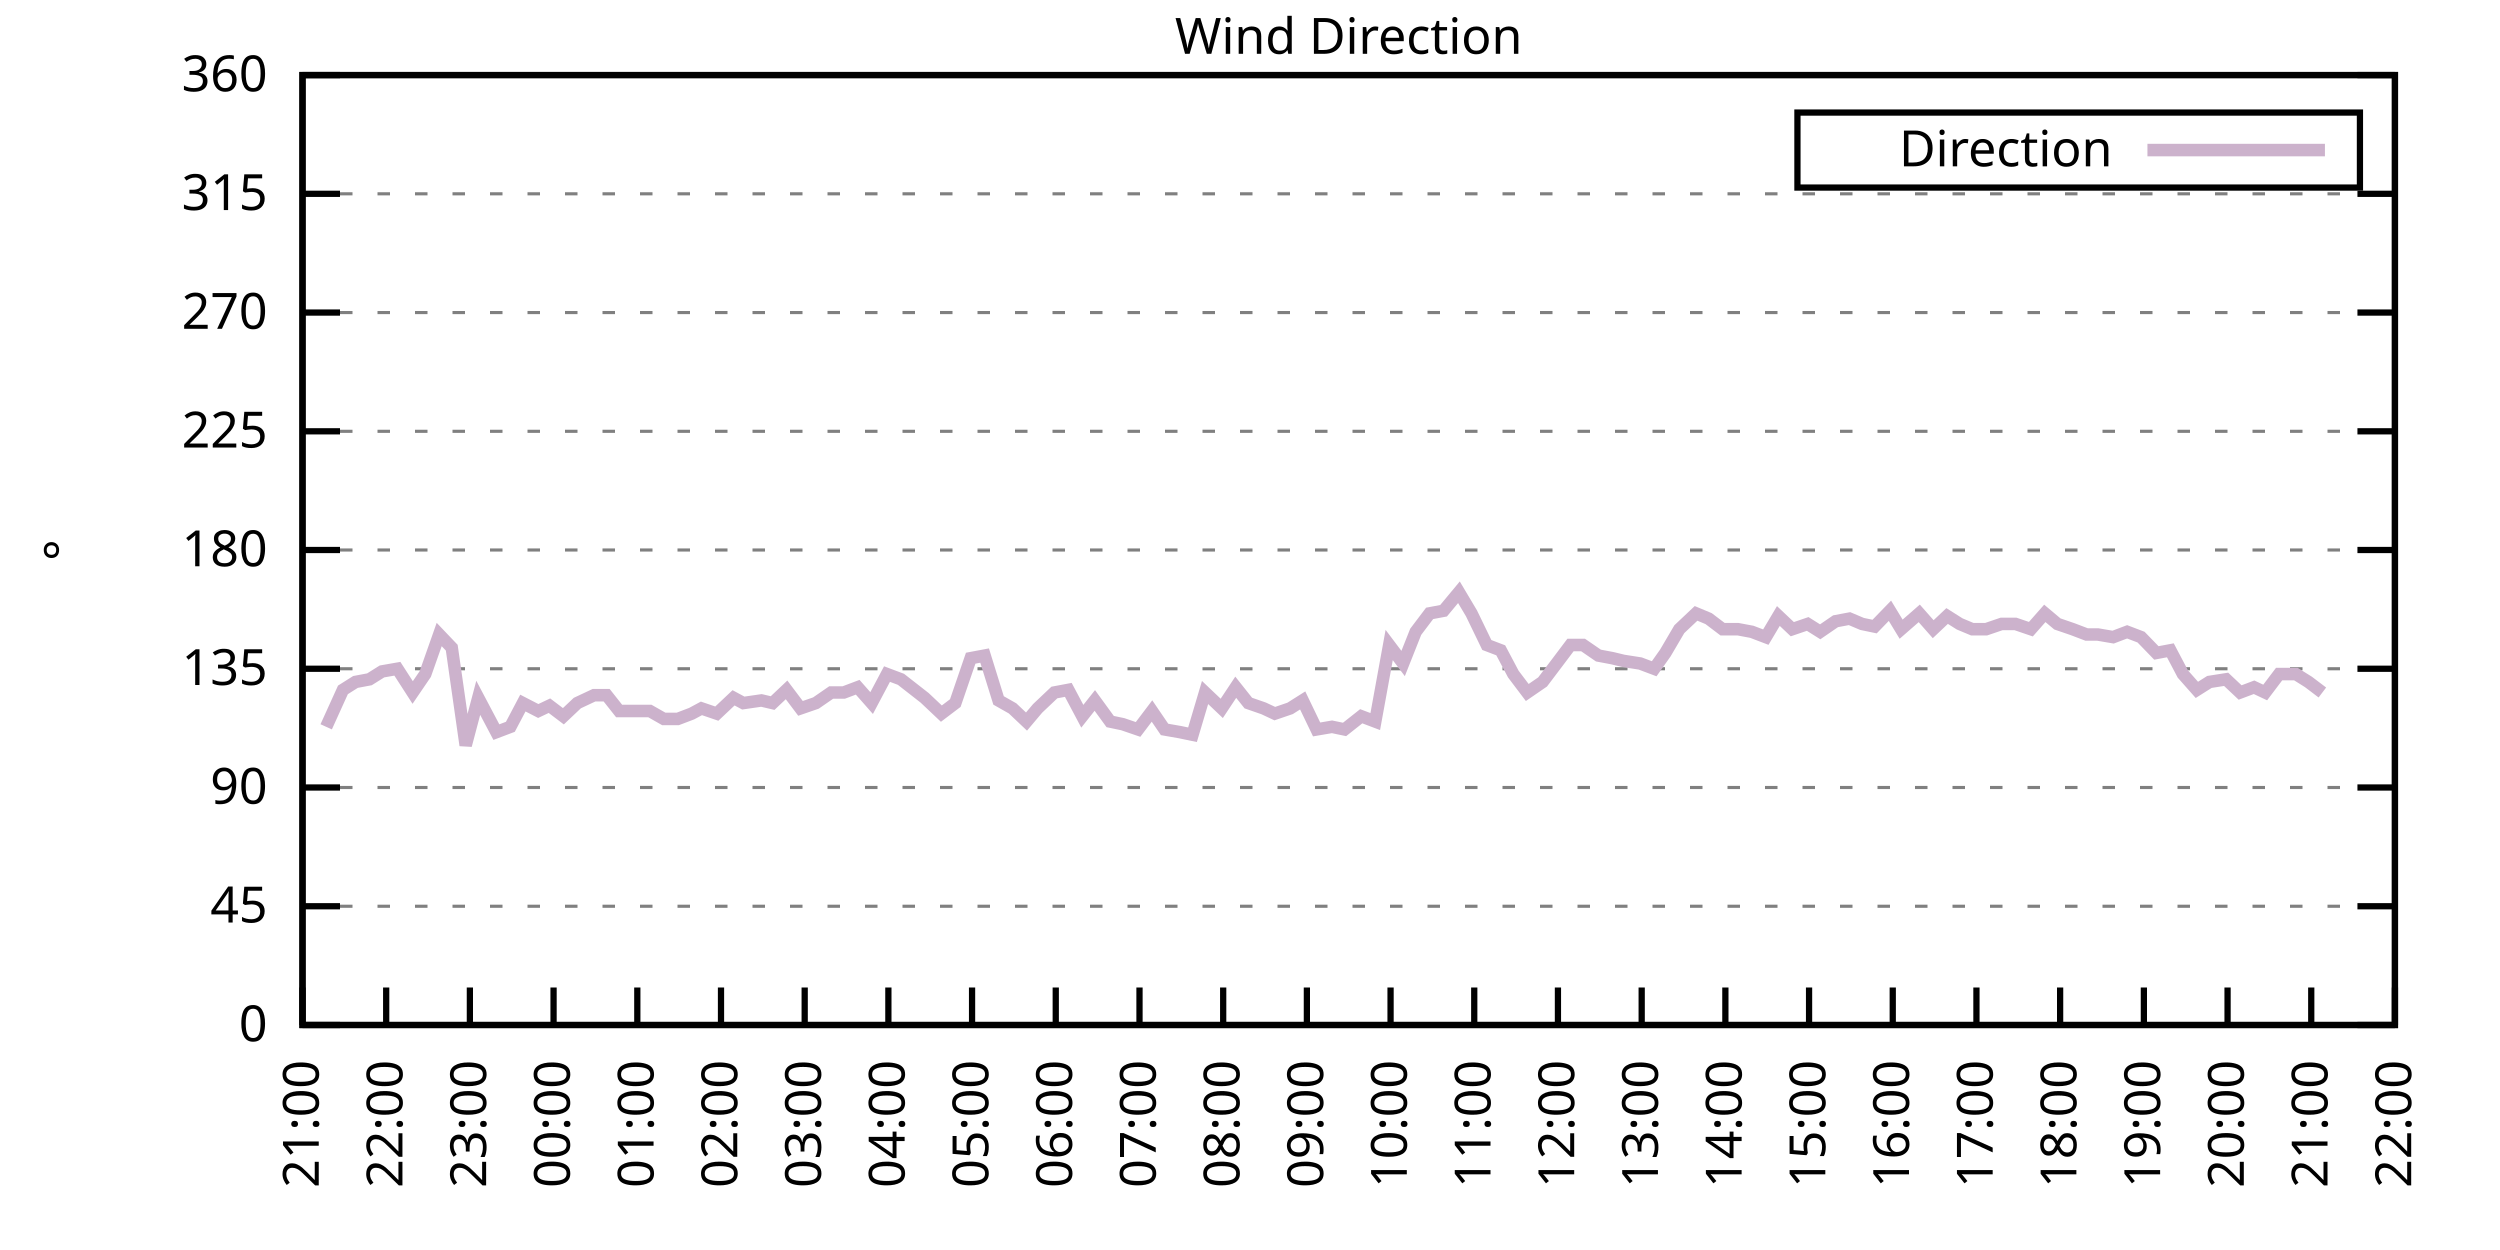
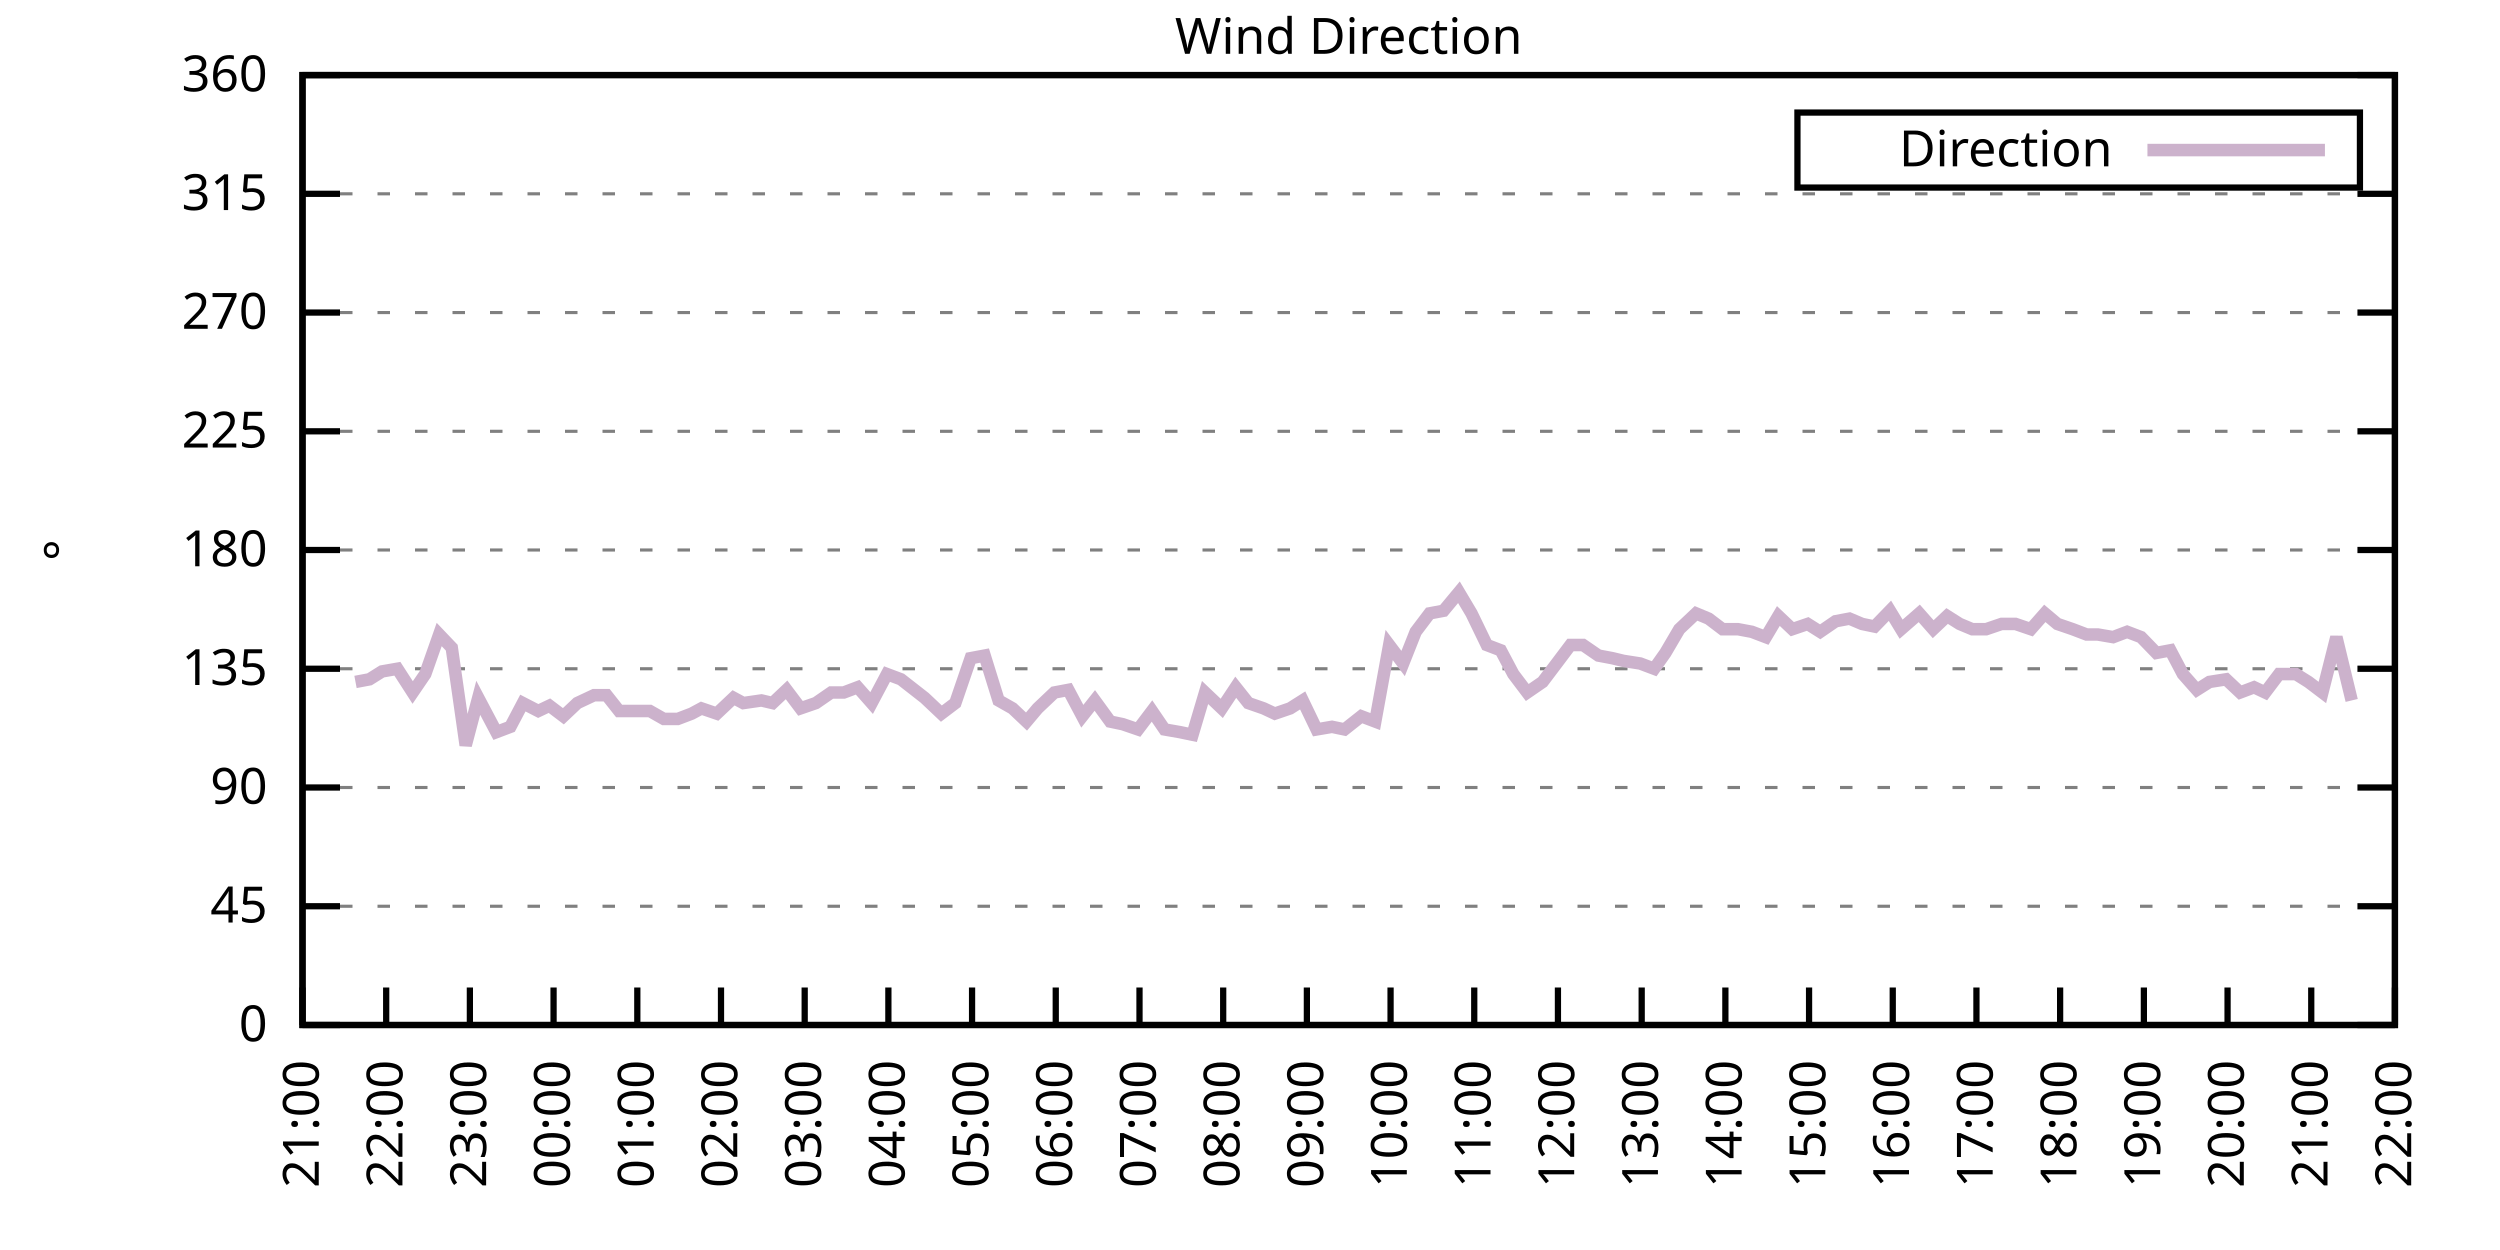
<svg xmlns="http://www.w3.org/2000/svg" xmlns:xlink="http://www.w3.org/1999/xlink" width="400" height="200" viewBox="0 0 400 200">
  <g id="gnuplot_canvas">
    <rect x="0" y="0" width="400" height="200" fill="none" />
    <defs>
      <circle id="gpDot" r="0.5" stroke-width="0.5" stroke="currentColor" />
      <path id="gpPt0" stroke-width="0.333" stroke="currentColor" d="M-1,0 h2 M0,-1 v2" />
      <path id="gpPt1" stroke-width="0.333" stroke="currentColor" d="M-1,-1 L1,1 M1,-1 L-1,1" />
      <path id="gpPt2" stroke-width="0.333" stroke="currentColor" d="M-1,0 L1,0 M0,-1 L0,1 M-1,-1 L1,1 M-1,1 L1,-1" />
      <rect id="gpPt3" stroke-width="0.333" stroke="currentColor" x="-1" y="-1" width="2" height="2" />
      <rect id="gpPt4" stroke-width="0.333" stroke="currentColor" fill="currentColor" x="-1" y="-1" width="2" height="2" />
      <circle id="gpPt5" stroke-width="0.333" stroke="currentColor" cx="0" cy="0" r="1" />
      <use xlink:href="#gpPt5" id="gpPt6" fill="currentColor" stroke="none" />
      <path id="gpPt7" stroke-width="0.333" stroke="currentColor" d="M0,-1.33 L-1.33,0.67 L1.33,0.67 z" />
      <use xlink:href="#gpPt7" id="gpPt8" fill="currentColor" stroke="none" />
      <use xlink:href="#gpPt7" id="gpPt9" stroke="currentColor" transform="rotate(180)" />
      <use xlink:href="#gpPt9" id="gpPt10" fill="currentColor" stroke="none" />
      <use xlink:href="#gpPt3" id="gpPt11" stroke="currentColor" transform="rotate(45)" />
      <use xlink:href="#gpPt11" id="gpPt12" fill="currentColor" stroke="none" />
      <path id="gpPt13" stroke-width="0.333" stroke="currentColor" d="M0,1.330 L1.265,0.411 L0.782,-1.067 L-0.782,-1.076 L-1.265,0.411 z" />
      <use xlink:href="#gpPt13" id="gpPt14" fill="currentColor" stroke="none" />
      <filter id="textbox" filterUnits="objectBoundingBox" x="0" y="0" height="1" width="1">
        <feFlood flood-color="white" flood-opacity="1" result="bgnd" />
        <feComposite in="SourceGraphic" in2="bgnd" operator="atop" />
      </filter>
      <filter id="greybox" filterUnits="objectBoundingBox" x="0" y="0" height="1" width="1">
        <feFlood flood-color="lightgrey" flood-opacity="1" result="grey" />
        <feComposite in="SourceGraphic" in2="grey" operator="atop" />
      </filter>
    </defs>
    <g fill="none" color="white" stroke="currentColor" stroke-width="1.00" stroke-linecap="butt" stroke-linejoin="miter">
</g>
    <g fill="none" color="black" stroke="currentColor" stroke-width="1.00" stroke-linecap="butt" stroke-linejoin="miter">
      <g stroke="none" shape-rendering="crispEdges">
        <polygon fill="rgb(255, 255, 255)" points="48.40,164.00 383.18,164.00 383.18,12.02 48.40,12.02 " />
      </g>
    </g>
    <g fill="none" color="black" stroke="currentColor" stroke-width="1.00" stroke-linecap="butt" stroke-linejoin="miter">
</g>
    <g fill="none" color="black" stroke="black" stroke-width="0.50" stroke-linecap="butt" stroke-linejoin="miter">
</g>
    <g fill="none" color="gray" stroke="currentColor" stroke-width="0.50" stroke-linecap="butt" stroke-linejoin="miter">
      <path stroke="gray" stroke-dasharray="2,4" class="gridline" d="M48.40,164.00 L383.19,164.00  " />
    </g>
    <g fill="none" color="gray" stroke="gray" stroke-width="1.00" stroke-linecap="butt" stroke-linejoin="miter">
</g>
    <g fill="none" color="black" stroke="currentColor" stroke-width="1.00" stroke-linecap="butt" stroke-linejoin="miter">
      <path stroke="black" d="M48.40,164.00 L54.40,164.00 M383.19,164.00 L377.19,164.00  " />
      <g transform="translate(42.80,166.60)" stroke="none" fill="black" font-family="Sans" font-size="8.00" text-anchor="end">
        <text>
          <tspan font-family="Sans"> 0</tspan>
        </text>
      </g>
    </g>
    <g fill="none" color="black" stroke="currentColor" stroke-width="1.00" stroke-linecap="butt" stroke-linejoin="miter">
</g>
    <g fill="none" color="black" stroke="black" stroke-width="0.50" stroke-linecap="butt" stroke-linejoin="miter">
</g>
    <g fill="none" color="gray" stroke="currentColor" stroke-width="0.50" stroke-linecap="butt" stroke-linejoin="miter">
      <path stroke="gray" stroke-dasharray="2,4" class="gridline" d="M48.40,145.00 L383.19,145.00  " />
    </g>
    <g fill="none" color="gray" stroke="gray" stroke-width="1.00" stroke-linecap="butt" stroke-linejoin="miter">
</g>
    <g fill="none" color="black" stroke="currentColor" stroke-width="1.00" stroke-linecap="butt" stroke-linejoin="miter">
      <path stroke="black" d="M48.40,145.00 L54.40,145.00 M383.19,145.00 L377.19,145.00  " />
      <g transform="translate(42.80,147.60)" stroke="none" fill="black" font-family="Sans" font-size="8.00" text-anchor="end">
        <text>
          <tspan font-family="Sans"> 45</tspan>
        </text>
      </g>
    </g>
    <g fill="none" color="black" stroke="currentColor" stroke-width="1.00" stroke-linecap="butt" stroke-linejoin="miter">
</g>
    <g fill="none" color="black" stroke="black" stroke-width="0.50" stroke-linecap="butt" stroke-linejoin="miter">
</g>
    <g fill="none" color="gray" stroke="currentColor" stroke-width="0.50" stroke-linecap="butt" stroke-linejoin="miter">
      <path stroke="gray" stroke-dasharray="2,4" class="gridline" d="M48.40,126.00 L383.19,126.00  " />
    </g>
    <g fill="none" color="gray" stroke="gray" stroke-width="1.00" stroke-linecap="butt" stroke-linejoin="miter">
</g>
    <g fill="none" color="black" stroke="currentColor" stroke-width="1.00" stroke-linecap="butt" stroke-linejoin="miter">
      <path stroke="black" d="M48.40,126.00 L54.40,126.00 M383.19,126.00 L377.19,126.00  " />
      <g transform="translate(42.80,128.60)" stroke="none" fill="black" font-family="Sans" font-size="8.00" text-anchor="end">
        <text>
          <tspan font-family="Sans"> 90</tspan>
        </text>
      </g>
    </g>
    <g fill="none" color="black" stroke="currentColor" stroke-width="1.00" stroke-linecap="butt" stroke-linejoin="miter">
</g>
    <g fill="none" color="black" stroke="black" stroke-width="0.50" stroke-linecap="butt" stroke-linejoin="miter">
</g>
    <g fill="none" color="gray" stroke="currentColor" stroke-width="0.50" stroke-linecap="butt" stroke-linejoin="miter">
      <path stroke="gray" stroke-dasharray="2,4" class="gridline" d="M48.40,107.00 L383.19,107.00  " />
    </g>
    <g fill="none" color="gray" stroke="gray" stroke-width="1.00" stroke-linecap="butt" stroke-linejoin="miter">
</g>
    <g fill="none" color="black" stroke="currentColor" stroke-width="1.00" stroke-linecap="butt" stroke-linejoin="miter">
      <path stroke="black" d="M48.40,107.00 L54.40,107.00 M383.19,107.00 L377.19,107.00  " />
      <g transform="translate(42.80,109.60)" stroke="none" fill="black" font-family="Sans" font-size="8.00" text-anchor="end">
        <text>
          <tspan font-family="Sans"> 135</tspan>
        </text>
      </g>
    </g>
    <g fill="none" color="black" stroke="currentColor" stroke-width="1.00" stroke-linecap="butt" stroke-linejoin="miter">
</g>
    <g fill="none" color="black" stroke="black" stroke-width="0.50" stroke-linecap="butt" stroke-linejoin="miter">
</g>
    <g fill="none" color="gray" stroke="currentColor" stroke-width="0.50" stroke-linecap="butt" stroke-linejoin="miter">
      <path stroke="gray" stroke-dasharray="2,4" class="gridline" d="M48.40,88.00 L383.19,88.00  " />
    </g>
    <g fill="none" color="gray" stroke="gray" stroke-width="1.00" stroke-linecap="butt" stroke-linejoin="miter">
</g>
    <g fill="none" color="black" stroke="currentColor" stroke-width="1.00" stroke-linecap="butt" stroke-linejoin="miter">
      <path stroke="black" d="M48.40,88.00 L54.40,88.00 M383.19,88.00 L377.19,88.00  " />
      <g transform="translate(42.80,90.60)" stroke="none" fill="black" font-family="Sans" font-size="8.00" text-anchor="end">
        <text>
          <tspan font-family="Sans"> 180</tspan>
        </text>
      </g>
    </g>
    <g fill="none" color="black" stroke="currentColor" stroke-width="1.00" stroke-linecap="butt" stroke-linejoin="miter">
</g>
    <g fill="none" color="black" stroke="black" stroke-width="0.50" stroke-linecap="butt" stroke-linejoin="miter">
</g>
    <g fill="none" color="gray" stroke="currentColor" stroke-width="0.50" stroke-linecap="butt" stroke-linejoin="miter">
      <path stroke="gray" stroke-dasharray="2,4" class="gridline" d="M48.40,69.01 L383.19,69.01  " />
    </g>
    <g fill="none" color="gray" stroke="gray" stroke-width="1.00" stroke-linecap="butt" stroke-linejoin="miter">
</g>
    <g fill="none" color="black" stroke="currentColor" stroke-width="1.00" stroke-linecap="butt" stroke-linejoin="miter">
      <path stroke="black" d="M48.40,69.01 L54.40,69.01 M383.19,69.01 L377.19,69.01  " />
      <g transform="translate(42.80,71.61)" stroke="none" fill="black" font-family="Sans" font-size="8.00" text-anchor="end">
        <text>
          <tspan font-family="Sans"> 225</tspan>
        </text>
      </g>
    </g>
    <g fill="none" color="black" stroke="currentColor" stroke-width="1.00" stroke-linecap="butt" stroke-linejoin="miter">
</g>
    <g fill="none" color="black" stroke="black" stroke-width="0.50" stroke-linecap="butt" stroke-linejoin="miter">
</g>
    <g fill="none" color="gray" stroke="currentColor" stroke-width="0.50" stroke-linecap="butt" stroke-linejoin="miter">
      <path stroke="gray" stroke-dasharray="2,4" class="gridline" d="M48.40,50.01 L383.19,50.01  " />
    </g>
    <g fill="none" color="gray" stroke="gray" stroke-width="1.00" stroke-linecap="butt" stroke-linejoin="miter">
</g>
    <g fill="none" color="black" stroke="currentColor" stroke-width="1.00" stroke-linecap="butt" stroke-linejoin="miter">
      <path stroke="black" d="M48.40,50.01 L54.40,50.01 M383.19,50.01 L377.19,50.01  " />
      <g transform="translate(42.80,52.61)" stroke="none" fill="black" font-family="Sans" font-size="8.00" text-anchor="end">
        <text>
          <tspan font-family="Sans"> 270</tspan>
        </text>
      </g>
    </g>
    <g fill="none" color="black" stroke="currentColor" stroke-width="1.00" stroke-linecap="butt" stroke-linejoin="miter">
</g>
    <g fill="none" color="black" stroke="black" stroke-width="0.50" stroke-linecap="butt" stroke-linejoin="miter">
</g>
    <g fill="none" color="gray" stroke="currentColor" stroke-width="0.50" stroke-linecap="butt" stroke-linejoin="miter">
      <path stroke="gray" stroke-dasharray="2,4" class="gridline" d="M48.40,31.01 L383.19,31.01  " />
    </g>
    <g fill="none" color="gray" stroke="gray" stroke-width="1.00" stroke-linecap="butt" stroke-linejoin="miter">
</g>
    <g fill="none" color="black" stroke="currentColor" stroke-width="1.00" stroke-linecap="butt" stroke-linejoin="miter">
      <path stroke="black" d="M48.40,31.01 L54.40,31.01 M383.19,31.01 L377.19,31.01  " />
      <g transform="translate(42.80,33.61)" stroke="none" fill="black" font-family="Sans" font-size="8.00" text-anchor="end">
        <text>
          <tspan font-family="Sans"> 315</tspan>
        </text>
      </g>
    </g>
    <g fill="none" color="black" stroke="currentColor" stroke-width="1.00" stroke-linecap="butt" stroke-linejoin="miter">
</g>
    <g fill="none" color="black" stroke="black" stroke-width="0.50" stroke-linecap="butt" stroke-linejoin="miter">
</g>
    <g fill="none" color="gray" stroke="currentColor" stroke-width="0.50" stroke-linecap="butt" stroke-linejoin="miter">
      <path stroke="gray" stroke-dasharray="2,4" class="gridline" d="M48.40,12.01 L383.19,12.01  " />
    </g>
    <g fill="none" color="gray" stroke="gray" stroke-width="1.00" stroke-linecap="butt" stroke-linejoin="miter">
</g>
    <g fill="none" color="black" stroke="currentColor" stroke-width="1.00" stroke-linecap="butt" stroke-linejoin="miter">
      <path stroke="black" d="M48.40,12.01 L54.40,12.01 M383.19,12.01 L377.19,12.01  " />
      <g transform="translate(42.80,14.61)" stroke="none" fill="black" font-family="Sans" font-size="8.00" text-anchor="end">
        <text>
          <tspan font-family="Sans"> 360</tspan>
        </text>
      </g>
    </g>
    <g fill="none" color="black" stroke="currentColor" stroke-width="1.00" stroke-linecap="butt" stroke-linejoin="miter">
      <path stroke="black" d="M48.40,164.00 L48.40,158.00  " />
      <g transform="translate(51.00,169.60) rotate(270.00)" stroke="none" fill="black" font-family="Sans" font-size="8.00" text-anchor="end">
        <text>
          <tspan font-family="Sans">21:00</tspan>
        </text>
      </g>
    </g>
    <g fill="none" color="black" stroke="currentColor" stroke-width="1.00" stroke-linecap="butt" stroke-linejoin="miter">
      <path stroke="black" d="M61.79,164.00 L61.79,158.00  " />
      <g transform="translate(64.39,169.60) rotate(270.00)" stroke="none" fill="black" font-family="Sans" font-size="8.00" text-anchor="end">
        <text>
          <tspan font-family="Sans">22:00</tspan>
        </text>
      </g>
    </g>
    <g fill="none" color="black" stroke="currentColor" stroke-width="1.00" stroke-linecap="butt" stroke-linejoin="miter">
      <path stroke="black" d="M75.18,164.00 L75.18,158.00  " />
      <g transform="translate(77.78,169.60) rotate(270.00)" stroke="none" fill="black" font-family="Sans" font-size="8.00" text-anchor="end">
        <text>
          <tspan font-family="Sans">23:00</tspan>
        </text>
      </g>
    </g>
    <g fill="none" color="black" stroke="currentColor" stroke-width="1.00" stroke-linecap="butt" stroke-linejoin="miter">
      <path stroke="black" d="M88.57,164.00 L88.57,158.00  " />
      <g transform="translate(91.17,169.60) rotate(270.00)" stroke="none" fill="black" font-family="Sans" font-size="8.00" text-anchor="end">
        <text>
          <tspan font-family="Sans">00:00</tspan>
        </text>
      </g>
    </g>
    <g fill="none" color="black" stroke="currentColor" stroke-width="1.00" stroke-linecap="butt" stroke-linejoin="miter">
      <path stroke="black" d="M101.97,164.00 L101.97,158.00  " />
      <g transform="translate(104.57,169.60) rotate(270.00)" stroke="none" fill="black" font-family="Sans" font-size="8.00" text-anchor="end">
        <text>
          <tspan font-family="Sans">01:00</tspan>
        </text>
      </g>
    </g>
    <g fill="none" color="black" stroke="currentColor" stroke-width="1.00" stroke-linecap="butt" stroke-linejoin="miter">
      <path stroke="black" d="M115.36,164.00 L115.36,158.00  " />
      <g transform="translate(117.96,169.60) rotate(270.00)" stroke="none" fill="black" font-family="Sans" font-size="8.00" text-anchor="end">
        <text>
          <tspan font-family="Sans">02:00</tspan>
        </text>
      </g>
    </g>
    <g fill="none" color="black" stroke="currentColor" stroke-width="1.00" stroke-linecap="butt" stroke-linejoin="miter">
      <path stroke="black" d="M128.75,164.00 L128.75,158.00  " />
      <g transform="translate(131.35,169.60) rotate(270.00)" stroke="none" fill="black" font-family="Sans" font-size="8.00" text-anchor="end">
        <text>
          <tspan font-family="Sans">03:00</tspan>
        </text>
      </g>
    </g>
    <g fill="none" color="black" stroke="currentColor" stroke-width="1.00" stroke-linecap="butt" stroke-linejoin="miter">
      <path stroke="black" d="M142.14,164.00 L142.14,158.00  " />
      <g transform="translate(144.74,169.60) rotate(270.00)" stroke="none" fill="black" font-family="Sans" font-size="8.00" text-anchor="end">
        <text>
          <tspan font-family="Sans">04:00</tspan>
        </text>
      </g>
    </g>
    <g fill="none" color="black" stroke="currentColor" stroke-width="1.00" stroke-linecap="butt" stroke-linejoin="miter">
      <path stroke="black" d="M155.53,164.00 L155.53,158.00  " />
      <g transform="translate(158.13,169.60) rotate(270.00)" stroke="none" fill="black" font-family="Sans" font-size="8.00" text-anchor="end">
        <text>
          <tspan font-family="Sans">05:00</tspan>
        </text>
      </g>
    </g>
    <g fill="none" color="black" stroke="currentColor" stroke-width="1.00" stroke-linecap="butt" stroke-linejoin="miter">
      <path stroke="black" d="M168.92,164.00 L168.92,158.00  " />
      <g transform="translate(171.52,169.60) rotate(270.00)" stroke="none" fill="black" font-family="Sans" font-size="8.00" text-anchor="end">
        <text>
          <tspan font-family="Sans">06:00</tspan>
        </text>
      </g>
    </g>
    <g fill="none" color="black" stroke="currentColor" stroke-width="1.00" stroke-linecap="butt" stroke-linejoin="miter">
      <path stroke="black" d="M182.32,164.00 L182.32,158.00  " />
      <g transform="translate(184.92,169.60) rotate(270.00)" stroke="none" fill="black" font-family="Sans" font-size="8.00" text-anchor="end">
        <text>
          <tspan font-family="Sans">07:00</tspan>
        </text>
      </g>
    </g>
    <g fill="none" color="black" stroke="currentColor" stroke-width="1.00" stroke-linecap="butt" stroke-linejoin="miter">
      <path stroke="black" d="M195.71,164.00 L195.71,158.00  " />
      <g transform="translate(198.31,169.60) rotate(270.00)" stroke="none" fill="black" font-family="Sans" font-size="8.00" text-anchor="end">
        <text>
          <tspan font-family="Sans">08:00</tspan>
        </text>
      </g>
    </g>
    <g fill="none" color="black" stroke="currentColor" stroke-width="1.00" stroke-linecap="butt" stroke-linejoin="miter">
      <path stroke="black" d="M209.10,164.00 L209.10,158.00  " />
      <g transform="translate(211.70,169.60) rotate(270.00)" stroke="none" fill="black" font-family="Sans" font-size="8.00" text-anchor="end">
        <text>
          <tspan font-family="Sans">09:00</tspan>
        </text>
      </g>
    </g>
    <g fill="none" color="black" stroke="currentColor" stroke-width="1.00" stroke-linecap="butt" stroke-linejoin="miter">
      <path stroke="black" d="M222.49,164.00 L222.49,158.00  " />
      <g transform="translate(225.09,169.60) rotate(270.00)" stroke="none" fill="black" font-family="Sans" font-size="8.00" text-anchor="end">
        <text>
          <tspan font-family="Sans">10:00</tspan>
        </text>
      </g>
    </g>
    <g fill="none" color="black" stroke="currentColor" stroke-width="1.00" stroke-linecap="butt" stroke-linejoin="miter">
      <path stroke="black" d="M235.88,164.00 L235.88,158.00  " />
      <g transform="translate(238.48,169.60) rotate(270.00)" stroke="none" fill="black" font-family="Sans" font-size="8.00" text-anchor="end">
        <text>
          <tspan font-family="Sans">11:00</tspan>
        </text>
      </g>
    </g>
    <g fill="none" color="black" stroke="currentColor" stroke-width="1.00" stroke-linecap="butt" stroke-linejoin="miter">
      <path stroke="black" d="M249.27,164.00 L249.27,158.00  " />
      <g transform="translate(251.87,169.60) rotate(270.00)" stroke="none" fill="black" font-family="Sans" font-size="8.00" text-anchor="end">
        <text>
          <tspan font-family="Sans">12:00</tspan>
        </text>
      </g>
    </g>
    <g fill="none" color="black" stroke="currentColor" stroke-width="1.00" stroke-linecap="butt" stroke-linejoin="miter">
      <path stroke="black" d="M262.67,164.00 L262.67,158.00  " />
      <g transform="translate(265.27,169.60) rotate(270.00)" stroke="none" fill="black" font-family="Sans" font-size="8.00" text-anchor="end">
        <text>
          <tspan font-family="Sans">13:00</tspan>
        </text>
      </g>
    </g>
    <g fill="none" color="black" stroke="currentColor" stroke-width="1.00" stroke-linecap="butt" stroke-linejoin="miter">
      <path stroke="black" d="M276.06,164.00 L276.06,158.00  " />
      <g transform="translate(278.66,169.60) rotate(270.00)" stroke="none" fill="black" font-family="Sans" font-size="8.00" text-anchor="end">
        <text>
          <tspan font-family="Sans">14:00</tspan>
        </text>
      </g>
    </g>
    <g fill="none" color="black" stroke="currentColor" stroke-width="1.00" stroke-linecap="butt" stroke-linejoin="miter">
      <path stroke="black" d="M289.45,164.00 L289.45,158.00  " />
      <g transform="translate(292.05,169.60) rotate(270.00)" stroke="none" fill="black" font-family="Sans" font-size="8.00" text-anchor="end">
        <text>
          <tspan font-family="Sans">15:00</tspan>
        </text>
      </g>
    </g>
    <g fill="none" color="black" stroke="currentColor" stroke-width="1.00" stroke-linecap="butt" stroke-linejoin="miter">
      <path stroke="black" d="M302.84,164.00 L302.84,158.00  " />
      <g transform="translate(305.44,169.60) rotate(270.00)" stroke="none" fill="black" font-family="Sans" font-size="8.00" text-anchor="end">
        <text>
          <tspan font-family="Sans">16:00</tspan>
        </text>
      </g>
    </g>
    <g fill="none" color="black" stroke="currentColor" stroke-width="1.00" stroke-linecap="butt" stroke-linejoin="miter">
      <path stroke="black" d="M316.23,164.00 L316.23,158.00  " />
      <g transform="translate(318.83,169.60) rotate(270.00)" stroke="none" fill="black" font-family="Sans" font-size="8.00" text-anchor="end">
        <text>
          <tspan font-family="Sans">17:00</tspan>
        </text>
      </g>
    </g>
    <g fill="none" color="black" stroke="currentColor" stroke-width="1.00" stroke-linecap="butt" stroke-linejoin="miter">
      <path stroke="black" d="M329.62,164.00 L329.62,158.00  " />
      <g transform="translate(332.22,169.60) rotate(270.00)" stroke="none" fill="black" font-family="Sans" font-size="8.00" text-anchor="end">
        <text>
          <tspan font-family="Sans">18:00</tspan>
        </text>
      </g>
    </g>
    <g fill="none" color="black" stroke="currentColor" stroke-width="1.00" stroke-linecap="butt" stroke-linejoin="miter">
      <path stroke="black" d="M343.02,164.00 L343.02,158.00  " />
      <g transform="translate(345.62,169.60) rotate(270.00)" stroke="none" fill="black" font-family="Sans" font-size="8.00" text-anchor="end">
        <text>
          <tspan font-family="Sans">19:00</tspan>
        </text>
      </g>
    </g>
    <g fill="none" color="black" stroke="currentColor" stroke-width="1.00" stroke-linecap="butt" stroke-linejoin="miter">
      <path stroke="black" d="M356.41,164.00 L356.41,158.00  " />
      <g transform="translate(359.01,169.60) rotate(270.00)" stroke="none" fill="black" font-family="Sans" font-size="8.00" text-anchor="end">
        <text>
          <tspan font-family="Sans">20:00</tspan>
        </text>
      </g>
    </g>
    <g fill="none" color="black" stroke="currentColor" stroke-width="1.00" stroke-linecap="butt" stroke-linejoin="miter">
      <path stroke="black" d="M369.80,164.00 L369.80,158.00  " />
      <g transform="translate(372.40,169.60) rotate(270.00)" stroke="none" fill="black" font-family="Sans" font-size="8.00" text-anchor="end">
        <text>
          <tspan font-family="Sans">21:00</tspan>
        </text>
      </g>
    </g>
    <g fill="none" color="black" stroke="currentColor" stroke-width="1.00" stroke-linecap="butt" stroke-linejoin="miter">
      <path stroke="black" d="M383.19,164.00 L383.19,158.00  " />
      <g transform="translate(385.79,169.60) rotate(270.00)" stroke="none" fill="black" font-family="Sans" font-size="8.00" text-anchor="end">
        <text>
          <tspan font-family="Sans">22:00</tspan>
        </text>
      </g>
    </g>
    <g fill="none" color="black" stroke="currentColor" stroke-width="1.00" stroke-linecap="butt" stroke-linejoin="miter">
</g>
    <g fill="none" color="black" stroke="currentColor" stroke-width="1.00" stroke-linecap="butt" stroke-linejoin="miter">
      <path stroke="black" d="M48.40,12.01 L48.40,164.00 L383.19,164.00 L383.19,12.01 L48.40,12.01 Z  " />
    </g>
    <g fill="none" color="black" stroke="currentColor" stroke-width="1.00" stroke-linecap="butt" stroke-linejoin="miter">
</g>
    <g fill="none" color="black" stroke="currentColor" stroke-width="1.00" stroke-linecap="butt" stroke-linejoin="miter">
      <path stroke="black" d="M287.59,30.01 L287.59,18.01 L377.59,18.01 L377.59,30.01 L287.59,30.01 Z  " />
    </g>
    <g id="Wind_direction_plot_1">
      <g fill="none" color="white" stroke="black" stroke-width="2.00" stroke-linecap="butt" stroke-linejoin="miter">
</g>
      <g fill="none" color="black" stroke="currentColor" stroke-width="2.00" stroke-linecap="butt" stroke-linejoin="miter">
        <g transform="translate(337.99,26.61)" stroke="none" fill="black" font-family="Sans" font-size="8.00" text-anchor="end">
          <text>
            <tspan font-family="Sans">Direction</tspan>
          </text>
        </g>
      </g>
      <g fill="none" color="black" stroke="currentColor" stroke-width="2.00" stroke-linecap="butt" stroke-linejoin="miter">
-         <path stroke="rgb(204, 178, 204)" d="M343.59,24.01 L371.99,24.01 M52.19,116.29 L54.87,110.38 L56.88,109.11 L59.11,108.69 L61.12,107.43 L63.58,107.00   L66.03,110.80 L68.04,107.85 L70.27,101.52 L72.28,103.63 L74.51,119.25 L76.52,111.65 L79.42,117.14 L81.66,116.29   L83.66,112.49 L86.12,113.76 L87.91,112.91 L90.14,114.60 L92.37,112.49 L95.05,111.23 L97.06,111.23 L99.06,113.76   L101.07,113.76 L103.98,113.76 L106.21,115.03 L108.44,115.03 L110.67,114.18 L112.23,113.34 L114.69,114.18 L117.37,111.65   L118.93,112.49 L121.83,112.07 L123.62,112.49 L125.85,110.38 L128.08,113.34 L130.54,112.49 L132.99,110.80 L135.00,110.80   L137.23,109.96 L139.46,112.49 L141.92,107.85 L144.15,108.69 L147.94,111.65 L150.62,114.18 L152.85,112.49 L155.31,105.31   L157.54,104.89 L159.77,112.07 L162.01,113.34 L164.24,115.45 L166.02,113.34 L168.70,110.80 L170.93,110.38 L173.17,114.60   L175.17,112.07 L177.63,115.45 L179.64,115.87 L182.09,116.71 L184.32,113.76 L186.33,116.71 L188.79,117.14 L190.80,117.56   L192.81,110.80 L195.48,113.34 L197.72,109.96 L199.73,112.49 L202.18,113.34 L203.97,114.18 L206.42,113.34 L208.43,112.07   L210.66,116.71 L213.12,116.29 L215.13,116.71 L217.80,114.60 L220.04,115.45 L222.27,103.20 L224.50,106.16 L226.51,101.09   L228.74,98.14 L230.97,97.72 L233.43,94.76 L235.44,98.14 L237.89,103.20 L240.12,104.05 L242.13,107.85 L244.36,110.80   L246.82,109.11 L249.05,106.16 L251.28,103.20 L253.29,103.20 L255.75,104.89 L257.98,105.31 L259.76,105.74 L262.44,106.16   L264.67,107.00 L266.46,104.47 L268.69,100.67 L271.37,98.14 L273.38,98.98 L275.61,100.67 L278.07,100.67 L280.30,101.09   L282.53,101.94 L284.54,98.56 L286.77,100.67 L289.23,99.83 L291.23,101.09 L293.69,99.40 L295.92,98.98 L297.93,99.83   L299.94,100.25 L302.39,97.72 L304.18,100.67 L307.08,98.14 L309.31,100.67 L311.54,98.56 L313.55,99.83 L315.56,100.67   L317.79,100.67 L320.25,99.83 L322.48,99.83 L324.94,100.67 L327.17,98.14 L329.18,99.83 L331.63,100.67 L333.86,101.52   L335.65,101.52 L338.10,101.94 L340.34,101.09 L342.57,101.94 L345.02,104.47 L347.26,104.05 L349.26,107.85 L351.50,110.38   L353.51,109.11 L356.18,108.69 L358.42,110.80 L360.65,109.96 L362.43,110.80 L364.66,107.85 L367.34,107.85 L369.35,109.11   L371.58,110.80  " />
+         <path stroke="rgb(204, 178, 204)" d="M343.59,24.01 L371.99,24.01 M56.88,109.11 L59.11,108.69 L61.12,107.43 L63.58,107.00 L66.03,110.80 L68.04,107.85   L70.27,101.52 L72.28,103.63 L74.51,119.25 L76.52,111.65 L79.42,117.14 L81.66,116.29 L83.66,112.49 L86.12,113.76   L87.91,112.91 L90.14,114.60 L92.37,112.49 L95.05,111.23 L97.06,111.23 L99.06,113.76 L101.07,113.76 L103.98,113.76   L106.21,115.03 L108.44,115.03 L110.67,114.18 L112.23,113.34 L114.69,114.18 L117.37,111.65 L118.93,112.49 L121.83,112.07   L123.62,112.49 L125.85,110.38 L128.08,113.34 L130.54,112.49 L132.99,110.80 L135.00,110.80 L137.23,109.96 L139.46,112.49   L141.92,107.85 L144.15,108.69 L147.94,111.65 L150.62,114.18 L152.85,112.49 L155.31,105.31 L157.54,104.89 L159.77,112.07   L162.01,113.34 L164.24,115.45 L166.02,113.34 L168.70,110.80 L170.93,110.38 L173.17,114.60 L175.17,112.07 L177.63,115.45   L179.64,115.87 L182.09,116.71 L184.32,113.76 L186.33,116.71 L188.79,117.14 L190.80,117.56 L192.81,110.80 L195.48,113.34   L197.72,109.96 L199.73,112.49 L202.18,113.34 L203.97,114.18 L206.42,113.34 L208.43,112.07 L210.66,116.71 L213.12,116.29   L215.13,116.71 L217.80,114.60 L220.04,115.45 L222.27,103.20 L224.50,106.16 L226.51,101.09 L228.74,98.14 L230.97,97.72   L233.43,94.76 L235.44,98.14 L237.89,103.20 L240.12,104.05 L242.13,107.85 L244.36,110.80 L246.82,109.11 L249.05,106.16   L251.28,103.20 L253.29,103.20 L255.75,104.89 L257.98,105.31 L259.76,105.74 L262.44,106.16 L264.67,107.00 L266.46,104.47   L268.69,100.67 L271.37,98.14 L273.38,98.98 L275.61,100.67 L278.07,100.67 L280.30,101.09 L282.53,101.94 L284.54,98.56   L286.77,100.67 L289.23,99.83 L291.23,101.09 L293.69,99.40 L295.92,98.98 L297.93,99.83 L299.94,100.25 L302.39,97.72   L304.18,100.67 L307.08,98.14 L309.31,100.67 L311.54,98.56 L313.55,99.83 L315.56,100.67 L317.79,100.67 L320.25,99.83   L322.48,99.83 L324.94,100.67 L327.17,98.14 L329.18,99.83 L331.63,100.67 L333.86,101.52 L335.65,101.52 L338.10,101.94   L340.34,101.09 L342.57,101.94 L345.02,104.47 L347.26,104.05 L349.26,107.85 L351.50,110.38 L353.51,109.11 L356.18,108.69   L358.42,110.80 L360.65,109.96 L362.43,110.80 L364.66,107.85 L367.34,107.85 L369.35,109.11 L371.58,110.80 L373.82,101.94   L376.27,112.07  " />
      </g>
    </g>
    <g fill="none" color="black" stroke="currentColor" stroke-width="2.00" stroke-linecap="butt" stroke-linejoin="miter">
</g>
    <g fill="none" color="black" stroke="black" stroke-width="1.00" stroke-linecap="butt" stroke-linejoin="miter">
</g>
    <g fill="none" color="black" stroke="currentColor" stroke-width="1.00" stroke-linecap="butt" stroke-linejoin="miter">
      <path stroke="black" d="M48.40,12.01 L48.40,164.00 L383.19,164.00 L383.19,12.01 L48.40,12.01 Z  " />
      <g transform="translate(12.80,88.01) rotate(270.00)" stroke="none" fill="black" font-family="Sans" font-size="8.00" text-anchor="middle">
        <text>
          <tspan font-family="Sans">°</tspan>
        </text>
      </g>
    </g>
    <g fill="none" color="black" stroke="currentColor" stroke-width="1.00" stroke-linecap="butt" stroke-linejoin="miter">
</g>
    <g fill="none" color="black" stroke="currentColor" stroke-width="1.00" stroke-linecap="butt" stroke-linejoin="miter">
      <g transform="translate(215.79,8.61)" stroke="none" fill="black" font-family="Sans" font-size="8.00" text-anchor="middle">
        <text>
          <tspan font-family="Sans">Wind Direction</tspan>
        </text>
      </g>
    </g>
    <g fill="none" color="black" stroke="currentColor" stroke-width="1.00" stroke-linecap="butt" stroke-linejoin="miter">
</g>
  </g>
</svg>
